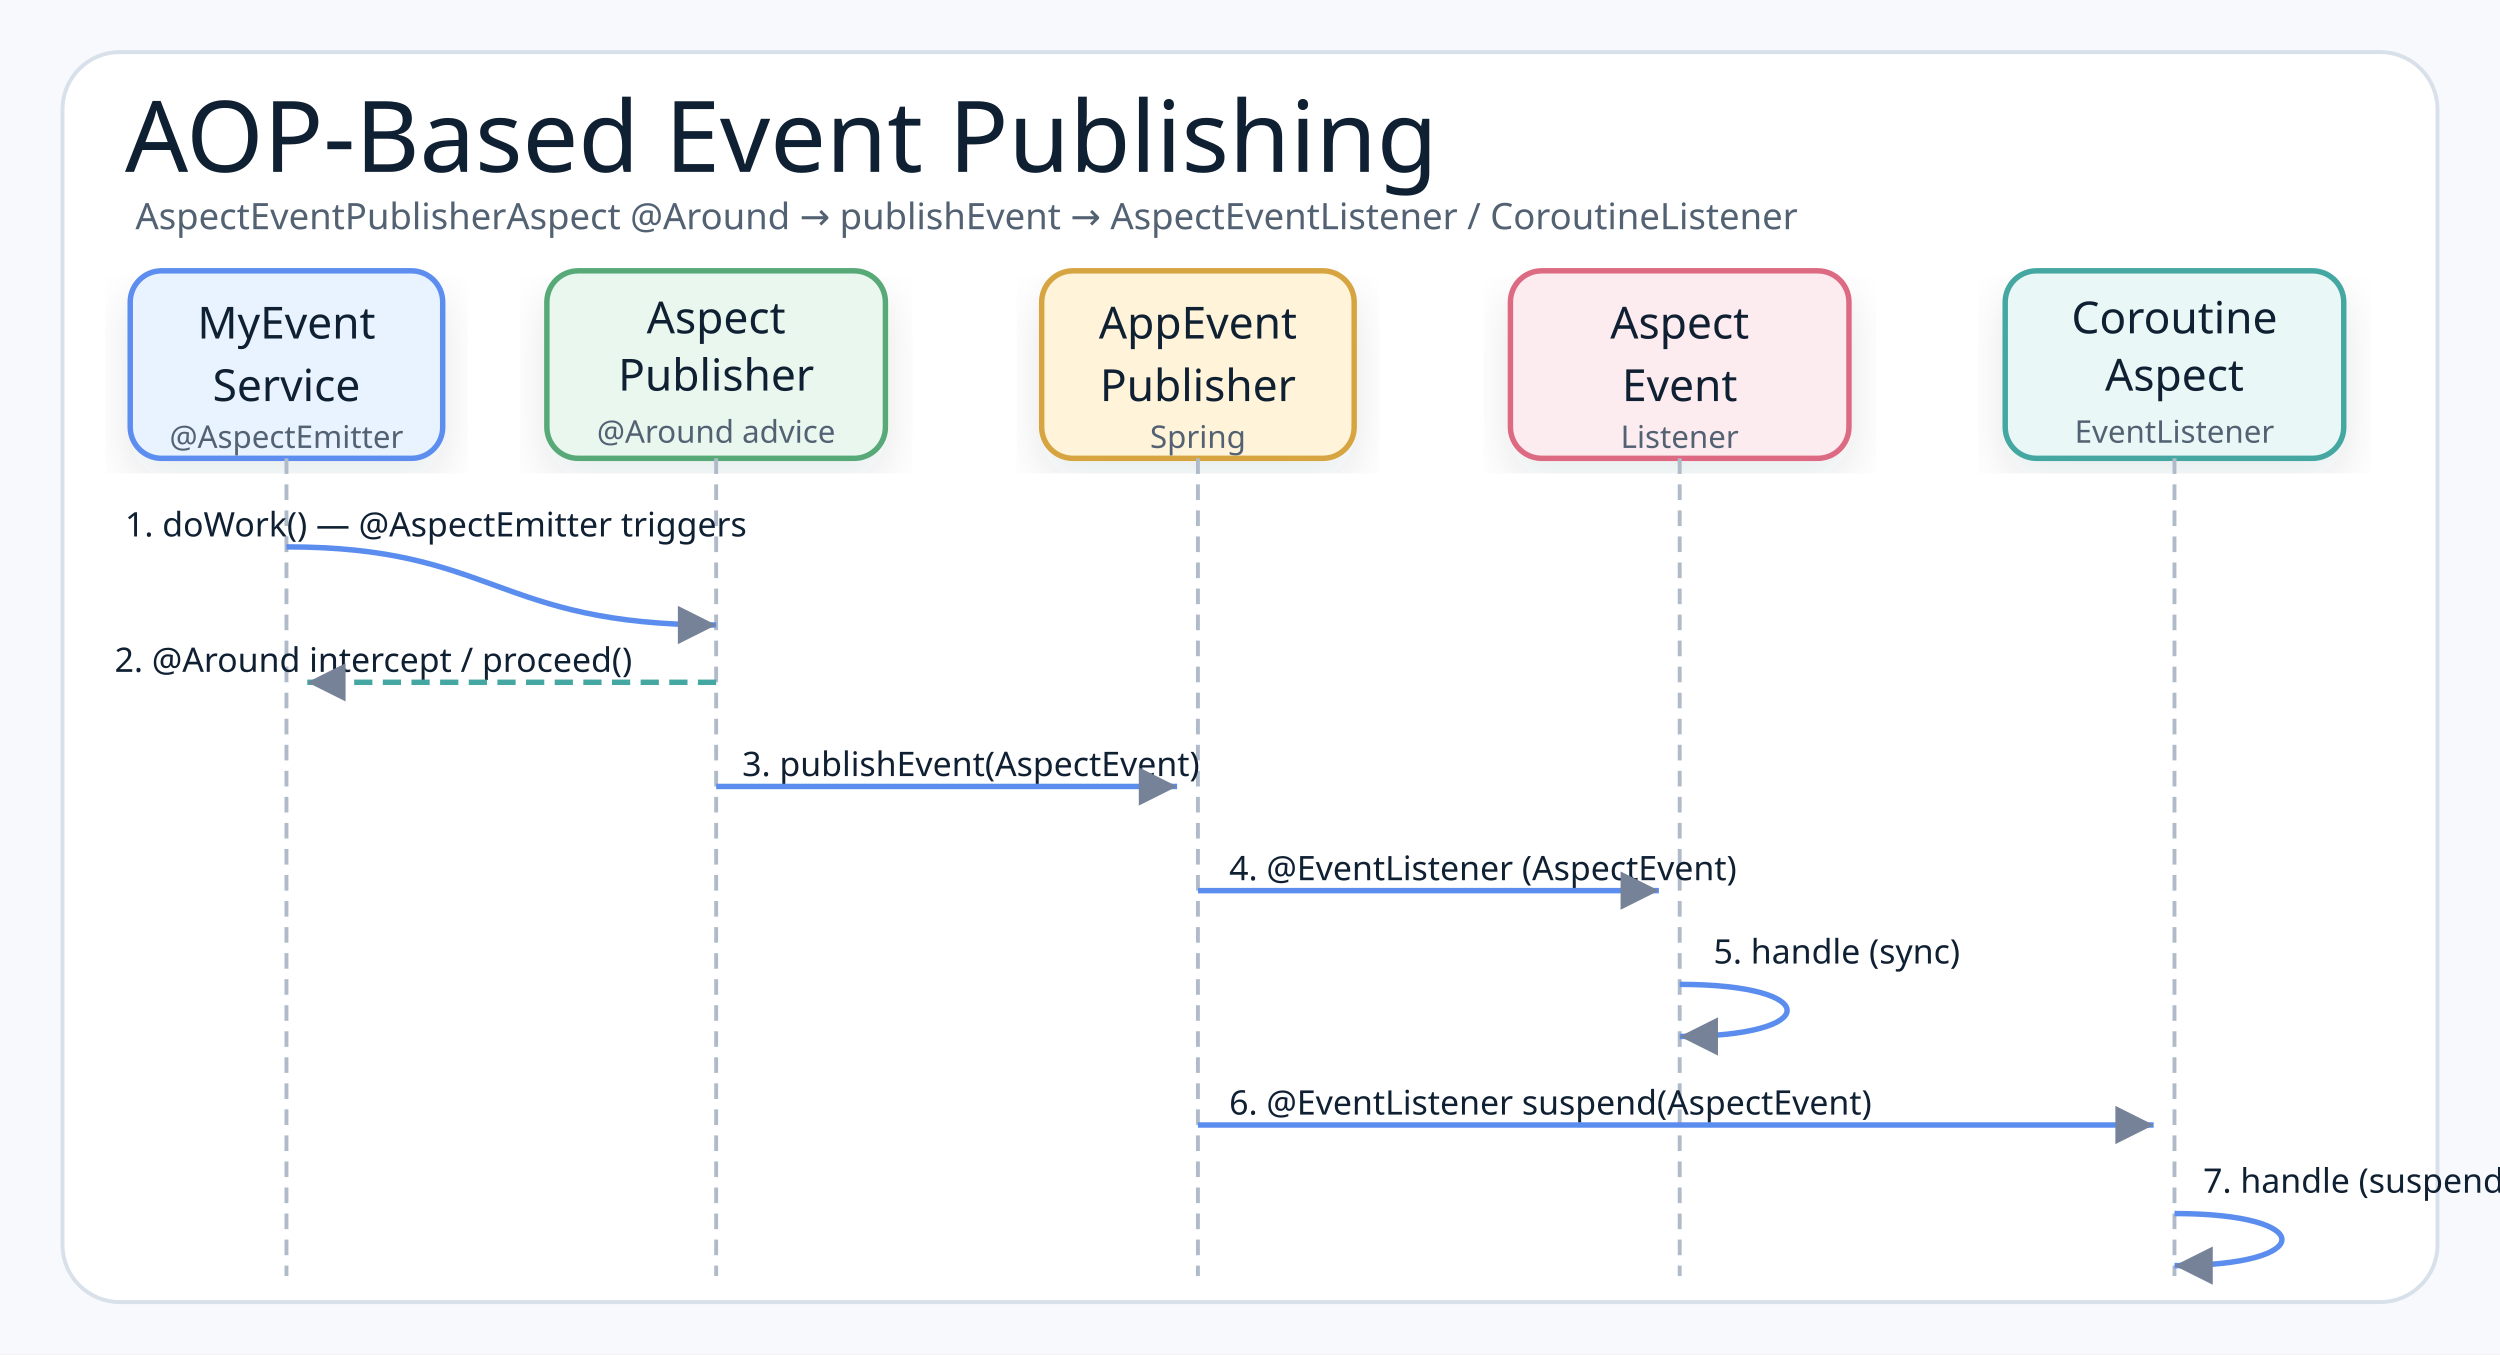
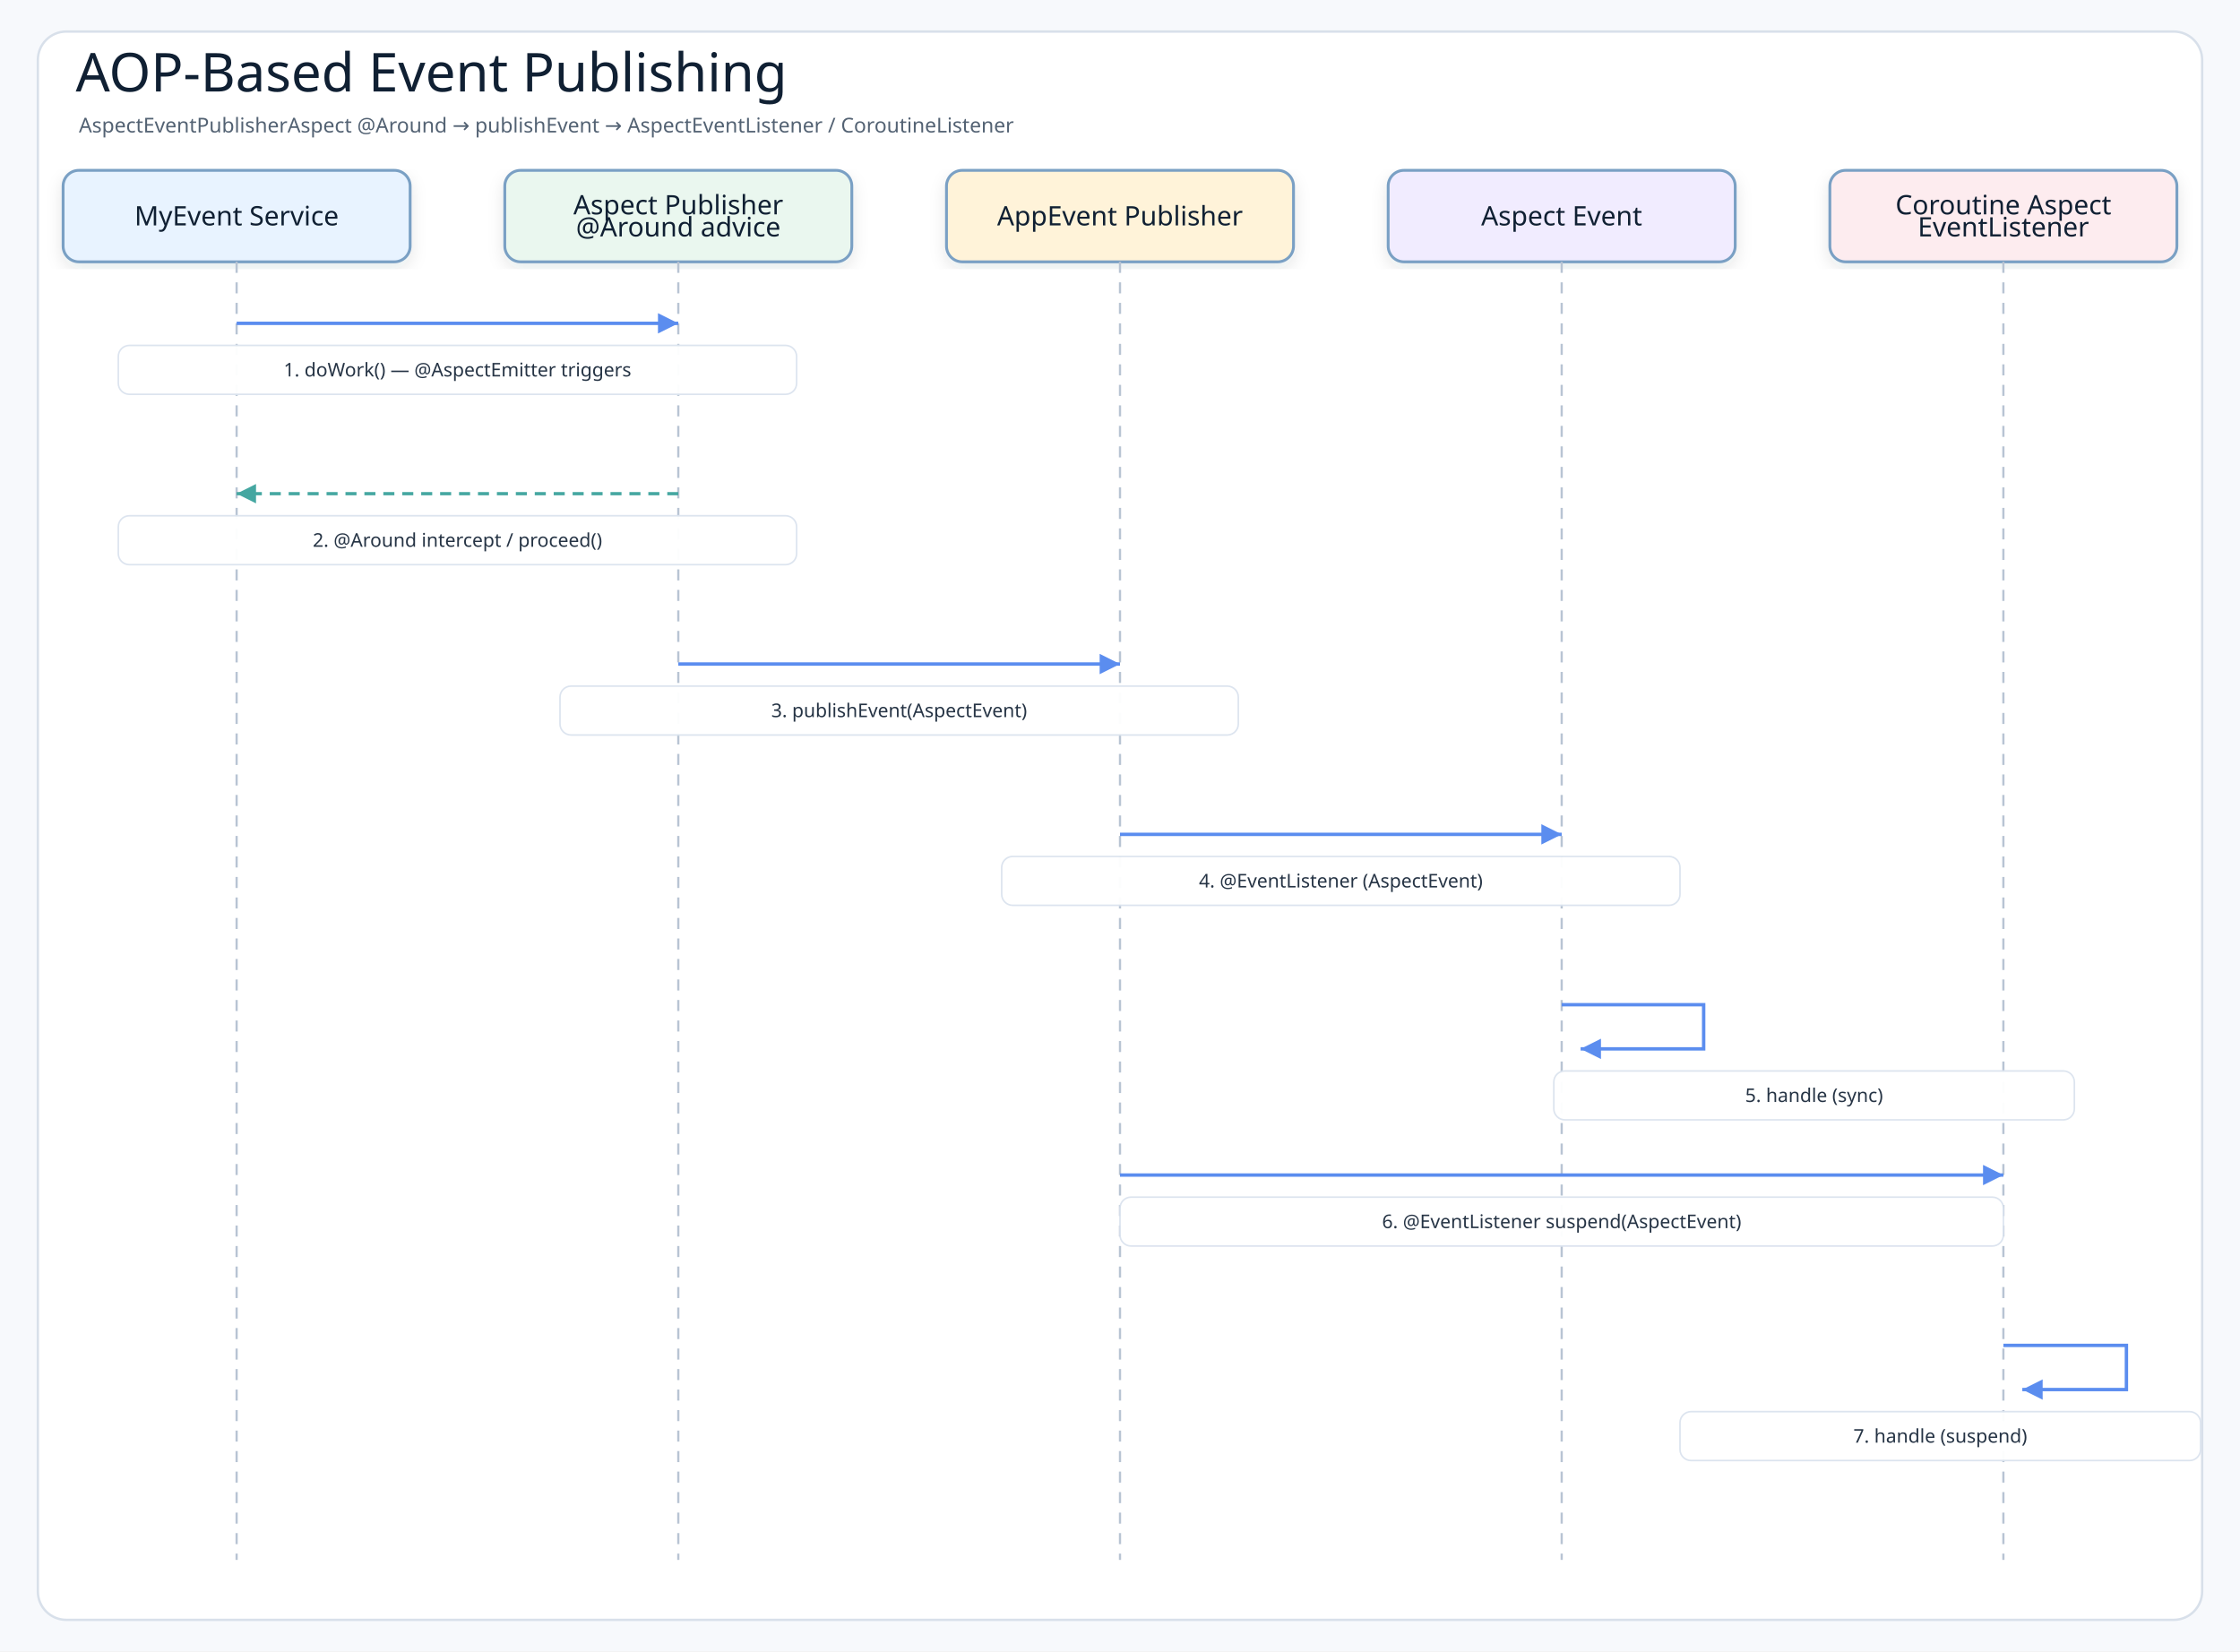
- <svg xmlns="http://www.w3.org/2000/svg" width="960" height="520" viewBox="0 0 960 520" role="img" aria-label="Spring AOP-Based ApplicationEvent sequence">
+ <svg xmlns="http://www.w3.org/2000/svg" width="1420" height="1047" viewBox="0 0 1420 1047" role="img" aria-label="AOP-Based Event Publishing">
  <defs>
    <filter id="shadow" x="-8%" y="-8%" width="116%" height="116%">
-       <feDropShadow dx="0" dy="8" stdDeviation="9" flood-color="#1f2937" flood-opacity="0.10" />
+       <feDropShadow dx="0" dy="4" stdDeviation="5" flood-color="#1f2937" flood-opacity="0.10" />
    </filter>
-     <marker id="arrow" markerWidth="9" markerHeight="9" refX="8" refY="4.5" orient="auto" markerUnits="strokeWidth">
-       <path d="M1,1 L8,4.5 L1,8 Z" fill="#758297" />
+     <marker id="arrowBlue" markerWidth="8" markerHeight="8" refX="7" refY="4" orient="auto" markerUnits="strokeWidth">
+       <path d="M1 1 L7 4 L1 7 Z" fill="#5b8def" />
+     </marker>
+     <marker id="arrowTeal" markerWidth="8" markerHeight="8" refX="7" refY="4" orient="auto" markerUnits="strokeWidth">
+       <path d="M1 1 L7 4 L1 7 Z" fill="#45a7a1" />
    </marker>
    <style>
-     .canvas{fill:#f7f9fc}.frame{fill:#fff;stroke:#d8e0ea;stroke-width:1.5}
-     .title{font-family:"Architects Daughter";font-size:38px;font-weight:400;fill:#102033}
-     .subtitle{font-family:"Comic Mono";font-size:14px;font-weight:400;fill:#536273}
-     .smallLabel{font-family:"Architects Daughter";font-size:21px;font-weight:400;fill:#102033}
-     .mono{font-family:"Comic Mono";font-size:12px;font-weight:400;fill:#102033}
-     .small{font-family:"Comic Mono";font-size:12px;font-weight:400;fill:#536273}
-     .card{stroke-width:2.1;filter:url(#shadow)}
-     .lifeline{stroke:#b0bbca;stroke-width:1.5;stroke-dasharray:6 4;fill:none}
-     .reqArrow{stroke:#5B8DEF;stroke-width:2.1;fill:none;marker-end:url(#arrow)}
-     .rspArrow{stroke:#45A7A1;stroke-width:2.1;stroke-dasharray:7 4;fill:none;marker-end:url(#arrow)}
-     .msgLabel{font-family:"Comic Mono";font-size:13px;fill:#102033}
+     .canvas{fill:#f7f9fc}
+     .frame{fill:#ffffff;stroke:#d8e0ea;stroke-width:1.5}
+     .title{font-family:"Architects Daughter";font-size:34px;fill:#102033}
+     .subtitle{font-family:"Comic Mono";font-size:13px;fill:#536273}
+     .actor{font-family:"Architects Daughter";font-size:17px;fill:#102033}
+     .message{font-family:"Comic Mono";font-size:12px;fill:#263445;paint-order:stroke;stroke:#ffffff;stroke-width:4px;stroke-linejoin:round}
+     .detail{font-family:"Comic Mono";font-size:11px;fill:#536273}
+     .lifeline{stroke:#b8c4d3;stroke-width:1.4;stroke-dasharray:7 6}
+     .call{stroke:#5b8def;stroke-width:2.15;fill:none;marker-end:url(#arrowBlue)}
+     .return{stroke:#45a7a1;stroke-width:2.05;stroke-dasharray:7 5;fill:none;marker-end:url(#arrowTeal)}
+     .box{stroke-width:1.8;filter:url(#shadow)}
  </style>
  </defs>
-   <rect class="canvas" width="960" height="520" />
-   <rect class="frame" x="24" y="20" width="912" height="480" rx="22" />
-   <text class="title" x="48" y="66">AOP-Based Event Publishing</text>
-   <text class="subtitle" x="52" y="88">AspectEventPublisherAspect @Around → publishEvent → AspectEventListener / CoroutineListener</text>
-   <g transform="translate(50,104)">
-     <rect class="card" x="0" y="0" width="120" height="72" rx="12" fill="#E8F3FF" stroke="#5B8DEF" />
-     <text class="smallLabel" style="font-size:17px" x="60" y="26" text-anchor="middle">MyEvent</text>
-     <text class="smallLabel" style="font-size:17px" x="60" y="50" text-anchor="middle">Service</text>
-     <text class="small" x="60" y="68" text-anchor="middle">@AspectEmitter</text>
-   </g>
-   <g transform="translate(210,104)">
-     <rect class="card" x="0" y="0" width="130" height="72" rx="12" fill="#EAF7EF" stroke="#58A978" />
-     <text class="smallLabel" style="font-size:17px" x="65" y="24" text-anchor="middle">Aspect</text>
-     <text class="smallLabel" style="font-size:17px" x="65" y="46" text-anchor="middle">Publisher</text>
-     <text class="small" x="65" y="66" text-anchor="middle">@Around advice</text>
-   </g>
-   <g transform="translate(400,104)">
-     <rect class="card" x="0" y="0" width="120" height="72" rx="12" fill="#FFF3D9" stroke="#D6A441" />
-     <text class="smallLabel" style="font-size:17px" x="60" y="26" text-anchor="middle">AppEvent</text>
-     <text class="smallLabel" style="font-size:17px" x="60" y="50" text-anchor="middle">Publisher</text>
-     <text class="small" x="60" y="68" text-anchor="middle">Spring</text>
-   </g>
-   <g transform="translate(580,104)">
-     <rect class="card" x="0" y="0" width="130" height="72" rx="12" fill="#FDECEF" stroke="#DC6B82" />
-     <text class="smallLabel" style="font-size:17px" x="65" y="26" text-anchor="middle">Aspect</text>
-     <text class="smallLabel" style="font-size:17px" x="65" y="50" text-anchor="middle">Event</text>
-     <text class="small" x="65" y="68" text-anchor="middle">Listener</text>
-   </g>
-   <g transform="translate(770,104)">
-     <rect class="card" x="0" y="0" width="130" height="72" rx="12" fill="#E9F7F6" stroke="#45A7A1" />
-     <text class="smallLabel" style="font-size:17px" x="65" y="24" text-anchor="middle">Coroutine</text>
-     <text class="smallLabel" style="font-size:17px" x="65" y="46" text-anchor="middle">Aspect</text>
-     <text class="small" x="65" y="66" text-anchor="middle">EventListener</text>
-   </g>
-   <line class="lifeline" x1="110" y1="176" x2="110" y2="490" />
-   <line class="lifeline" x1="275" y1="176" x2="275" y2="490" />
-   <line class="lifeline" x1="460" y1="176" x2="460" y2="490" />
-   <line class="lifeline" x1="645" y1="176" x2="645" y2="490" />
-   <line class="lifeline" x1="835" y1="176" x2="835" y2="490" />
-   <text class="msgLabel" x="48" y="206">1. doWork() — @AspectEmitter triggers</text>
-   <path class="reqArrow" d="M110,210 C190,210 190,240 275,240" />
-   <text class="msgLabel" x="44" y="258">2. @Around intercept / proceed()</text>
-   <path class="rspArrow" d="M275,262 L118,262" />
-   <text class="msgLabel" x="285" y="298">3. publishEvent(AspectEvent)</text>
-   <path class="reqArrow" d="M275,302 L452,302" />
-   <text class="msgLabel" x="472" y="338">4. @EventListener (AspectEvent)</text>
-   <path class="reqArrow" d="M460,342 L637,342" />
-   <text class="msgLabel" x="658" y="370">5. handle (sync)</text>
-   <path class="reqArrow" d="M645,378 C700,378 700,398 645,398" />
-   <text class="msgLabel" x="472" y="428">6. @EventListener suspend(AspectEvent)</text>
-   <path class="reqArrow" d="M460,432 L827,432" />
-   <text class="msgLabel" x="846" y="458">7. handle (suspend)</text>
-   <path class="reqArrow" d="M835,466 C890,466 890,486 835,486" />
+   <rect class="canvas" width="1420" height="1047" />
+   <rect class="frame" x="24" y="20" width="1372" height="1007" rx="18" />
+   <text class="title" x="48" y="58">AOP-Based Event Publishing</text>
+   <text class="subtitle" x="50" y="84">AspectEventPublisherAspect @Around → publishEvent → AspectEventListener / CoroutineListener</text>
+   <rect class="box" x="40" y="108" width="220" height="58" rx="10" fill="#e8f3ff" stroke="#7aa0c4" />
+   <text class="actor" x="150" y="137" text-anchor="middle" dominant-baseline="middle">MyEvent Service</text>
+   <line class="lifeline" x1="150" y1="166" x2="150" y2="989" />
+   <rect class="box" x="320" y="108" width="220" height="58" rx="10" fill="#eaf7ef" stroke="#7aa0c4" />
+   <text class="actor" x="430" y="130" text-anchor="middle" dominant-baseline="middle">Aspect Publisher</text>
+   <text class="actor" x="430" y="144" text-anchor="middle" dominant-baseline="middle">@Around advice</text>
+   <line class="lifeline" x1="430" y1="166" x2="430" y2="989" />
+   <rect class="box" x="600" y="108" width="220" height="58" rx="10" fill="#fff3d9" stroke="#7aa0c4" />
+   <text class="actor" x="710" y="137" text-anchor="middle" dominant-baseline="middle">AppEvent Publisher</text>
+   <line class="lifeline" x1="710" y1="166" x2="710" y2="989" />
+   <rect class="box" x="880" y="108" width="220" height="58" rx="10" fill="#f1ecff" stroke="#7aa0c4" />
+   <text class="actor" x="990" y="137" text-anchor="middle" dominant-baseline="middle">Aspect Event</text>
+   <line class="lifeline" x1="990" y1="166" x2="990" y2="989" />
+   <rect class="box" x="1160" y="108" width="220" height="58" rx="10" fill="#fdecef" stroke="#7aa0c4" />
+   <text class="actor" x="1270" y="130" text-anchor="middle" dominant-baseline="middle">Coroutine Aspect</text>
+   <text class="actor" x="1270" y="144" text-anchor="middle" dominant-baseline="middle">EventListener</text>
+   <line class="lifeline" x1="1270" y1="166" x2="1270" y2="989" />
+   <path class="call" d="M150 205 L430 205" />
+   <rect class="message-label" x="75" y="219" width="430" height="31" rx="7" fill="#ffffff" opacity="0.96" stroke="#dbe3ee" />
+   <text class="message" x="290" y="234.5" text-anchor="middle" dominant-baseline="middle">1. doWork() — @AspectEmitter triggers</text>
+   <path class="return" d="M430 313 L150 313" />
+   <rect class="message-label" x="75" y="327" width="430" height="31" rx="7" fill="#ffffff" opacity="0.96" stroke="#dbe3ee" />
+   <text class="message" x="290" y="342.5" text-anchor="middle" dominant-baseline="middle">2. @Around intercept / proceed()</text>
+   <path class="call" d="M430 421 L710 421" />
+   <rect class="message-label" x="355" y="435" width="430" height="31" rx="7" fill="#ffffff" opacity="0.96" stroke="#dbe3ee" />
+   <text class="message" x="570" y="450.5" text-anchor="middle" dominant-baseline="middle">3. publishEvent(AspectEvent)</text>
+   <path class="call" d="M710 529 L990 529" />
+   <rect class="message-label" x="635" y="543" width="430" height="31" rx="7" fill="#ffffff" opacity="0.96" stroke="#dbe3ee" />
+   <text class="message" x="850" y="558.5" text-anchor="middle" dominant-baseline="middle">4. @EventListener (AspectEvent)</text>
+   <path class="call" d="M990 637 L1080 637 L1080 665 L1002 665" />
+   <rect class="message-label" x="985" y="679" width="330" height="31" rx="7" fill="#ffffff" opacity="0.96" stroke="#dbe3ee" />
+   <text class="message" x="1150" y="694.5" text-anchor="middle" dominant-baseline="middle">5. handle (sync)</text>
+   <path class="call" d="M710 745 L1270 745" />
+   <rect class="message-label" x="710" y="759" width="560" height="31" rx="7" fill="#ffffff" opacity="0.96" stroke="#dbe3ee" />
+   <text class="message" x="990" y="774.5" text-anchor="middle" dominant-baseline="middle">6. @EventListener suspend(AspectEvent)</text>
+   <path class="call" d="M1270 853 L1348 853 L1348 881 L1282 881" />
+   <rect class="message-label" x="1065" y="895" width="330" height="31" rx="7" fill="#ffffff" opacity="0.96" stroke="#dbe3ee" />
+   <text class="message" x="1230" y="910.5" text-anchor="middle" dominant-baseline="middle">7. handle (suspend)</text>
</svg>
